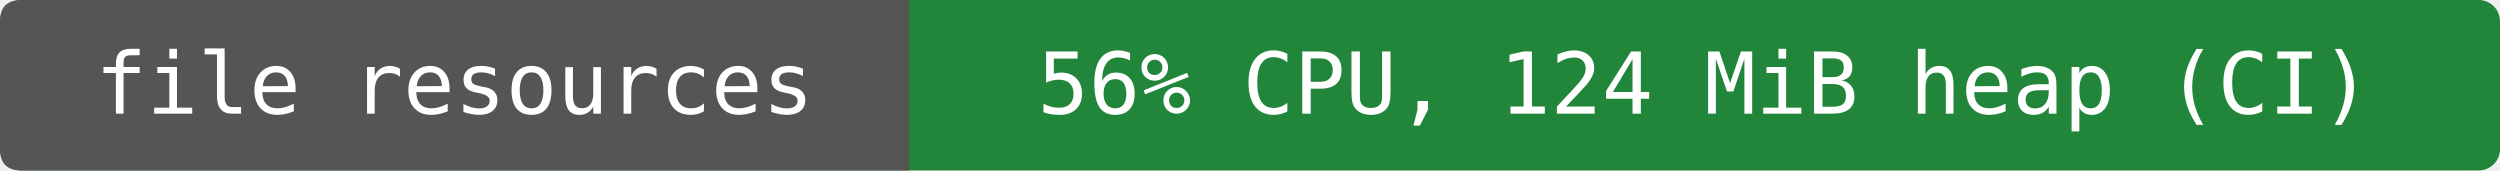
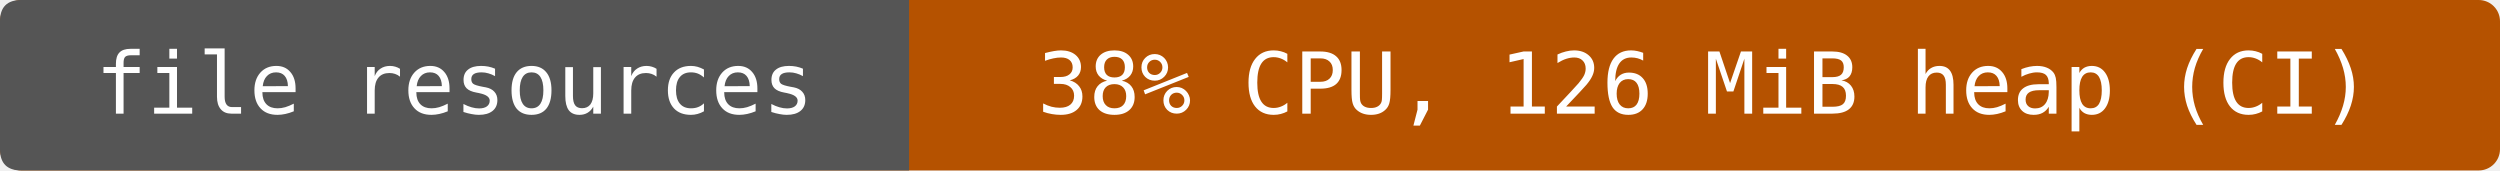
- <svg xmlns="http://www.w3.org/2000/svg" width="352" height="24" viewBox="0 0 352 24" role="img" aria-label="file resources: 56% CPU, 124 MiB heap (CI)">
-   <rect width="352" height="24" rx="3" fill="#22863a" />
+ <svg xmlns="http://www.w3.org/2000/svg" width="352" height="24" viewBox="0 0 352 24" role="img" aria-label="file resources: 38% CPU, 126 MiB heap (CI)">
+   <rect width="352" height="24" rx="3" fill="#b55200" />
  <path d="M3 0H128V24H3Q0 24 0 21V3Q0 0 3 0" fill="#555" />
  <g fill="#fff" text-anchor="middle" font-family="DejaVu Sans Mono,monospace" font-size="12">
    <text x="64" y="16">file resources</text>
-     <text x="240" y="16">56% CPU, 124 MiB heap (CI)</text>
+     <text x="240" y="16">38% CPU, 126 MiB heap (CI)</text>
  </g>
</svg>
